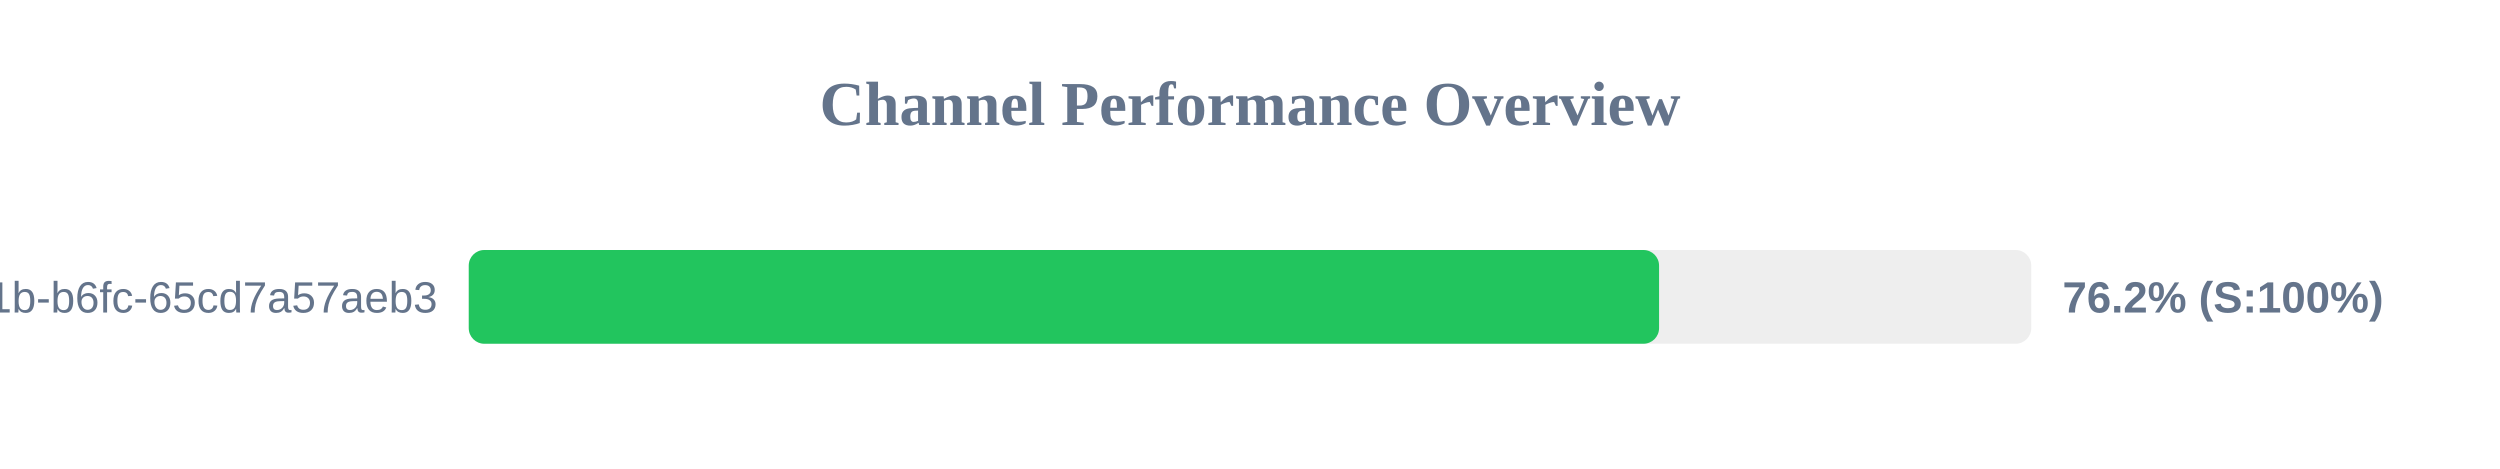
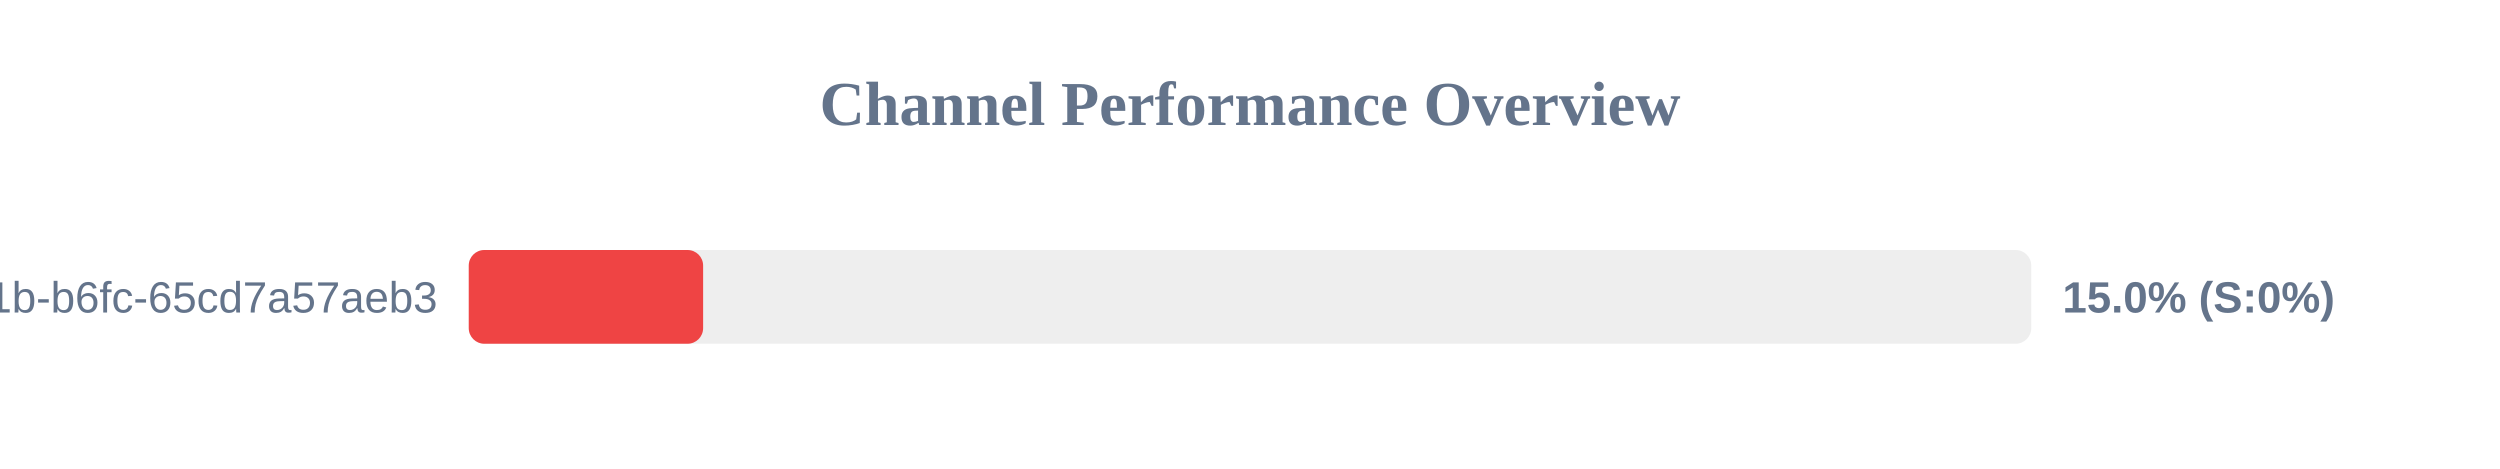
<svg xmlns="http://www.w3.org/2000/svg" width="800" height="150" version="1.1">
  <style>
        .row { font: 14px Arial; fill: #64748b; }
        .score { font: bold 14px Arial; fill: #64748b; }
    </style>
  <text x="400" y="40" text-anchor="middle" font-size="20px" font-weight="bold" fill="#64748b">Channel Performance Overview</text>
  <rect x="150" y="80" width="500" height="30" fill="#eee" rx="5" />
-   <rect x="150" y="80" width="380.9" height="30" fill="#22c55e" rx="5" />
+   <rect x="150" y="80" width="75.0" height="30" fill="#ef4444" rx="5" />
  <text x="140" y="100" text-anchor="end" class="row">?uuid=9c859345-959f-491b-b6fc-65cd7a57aeb3</text>
-   <text x="660" y="100" text-anchor="start" class="score">76.2% (S:100%)</text>
+   <text x="660" y="100" text-anchor="start" class="score">15.0% (S:0%)</text>
</svg>
